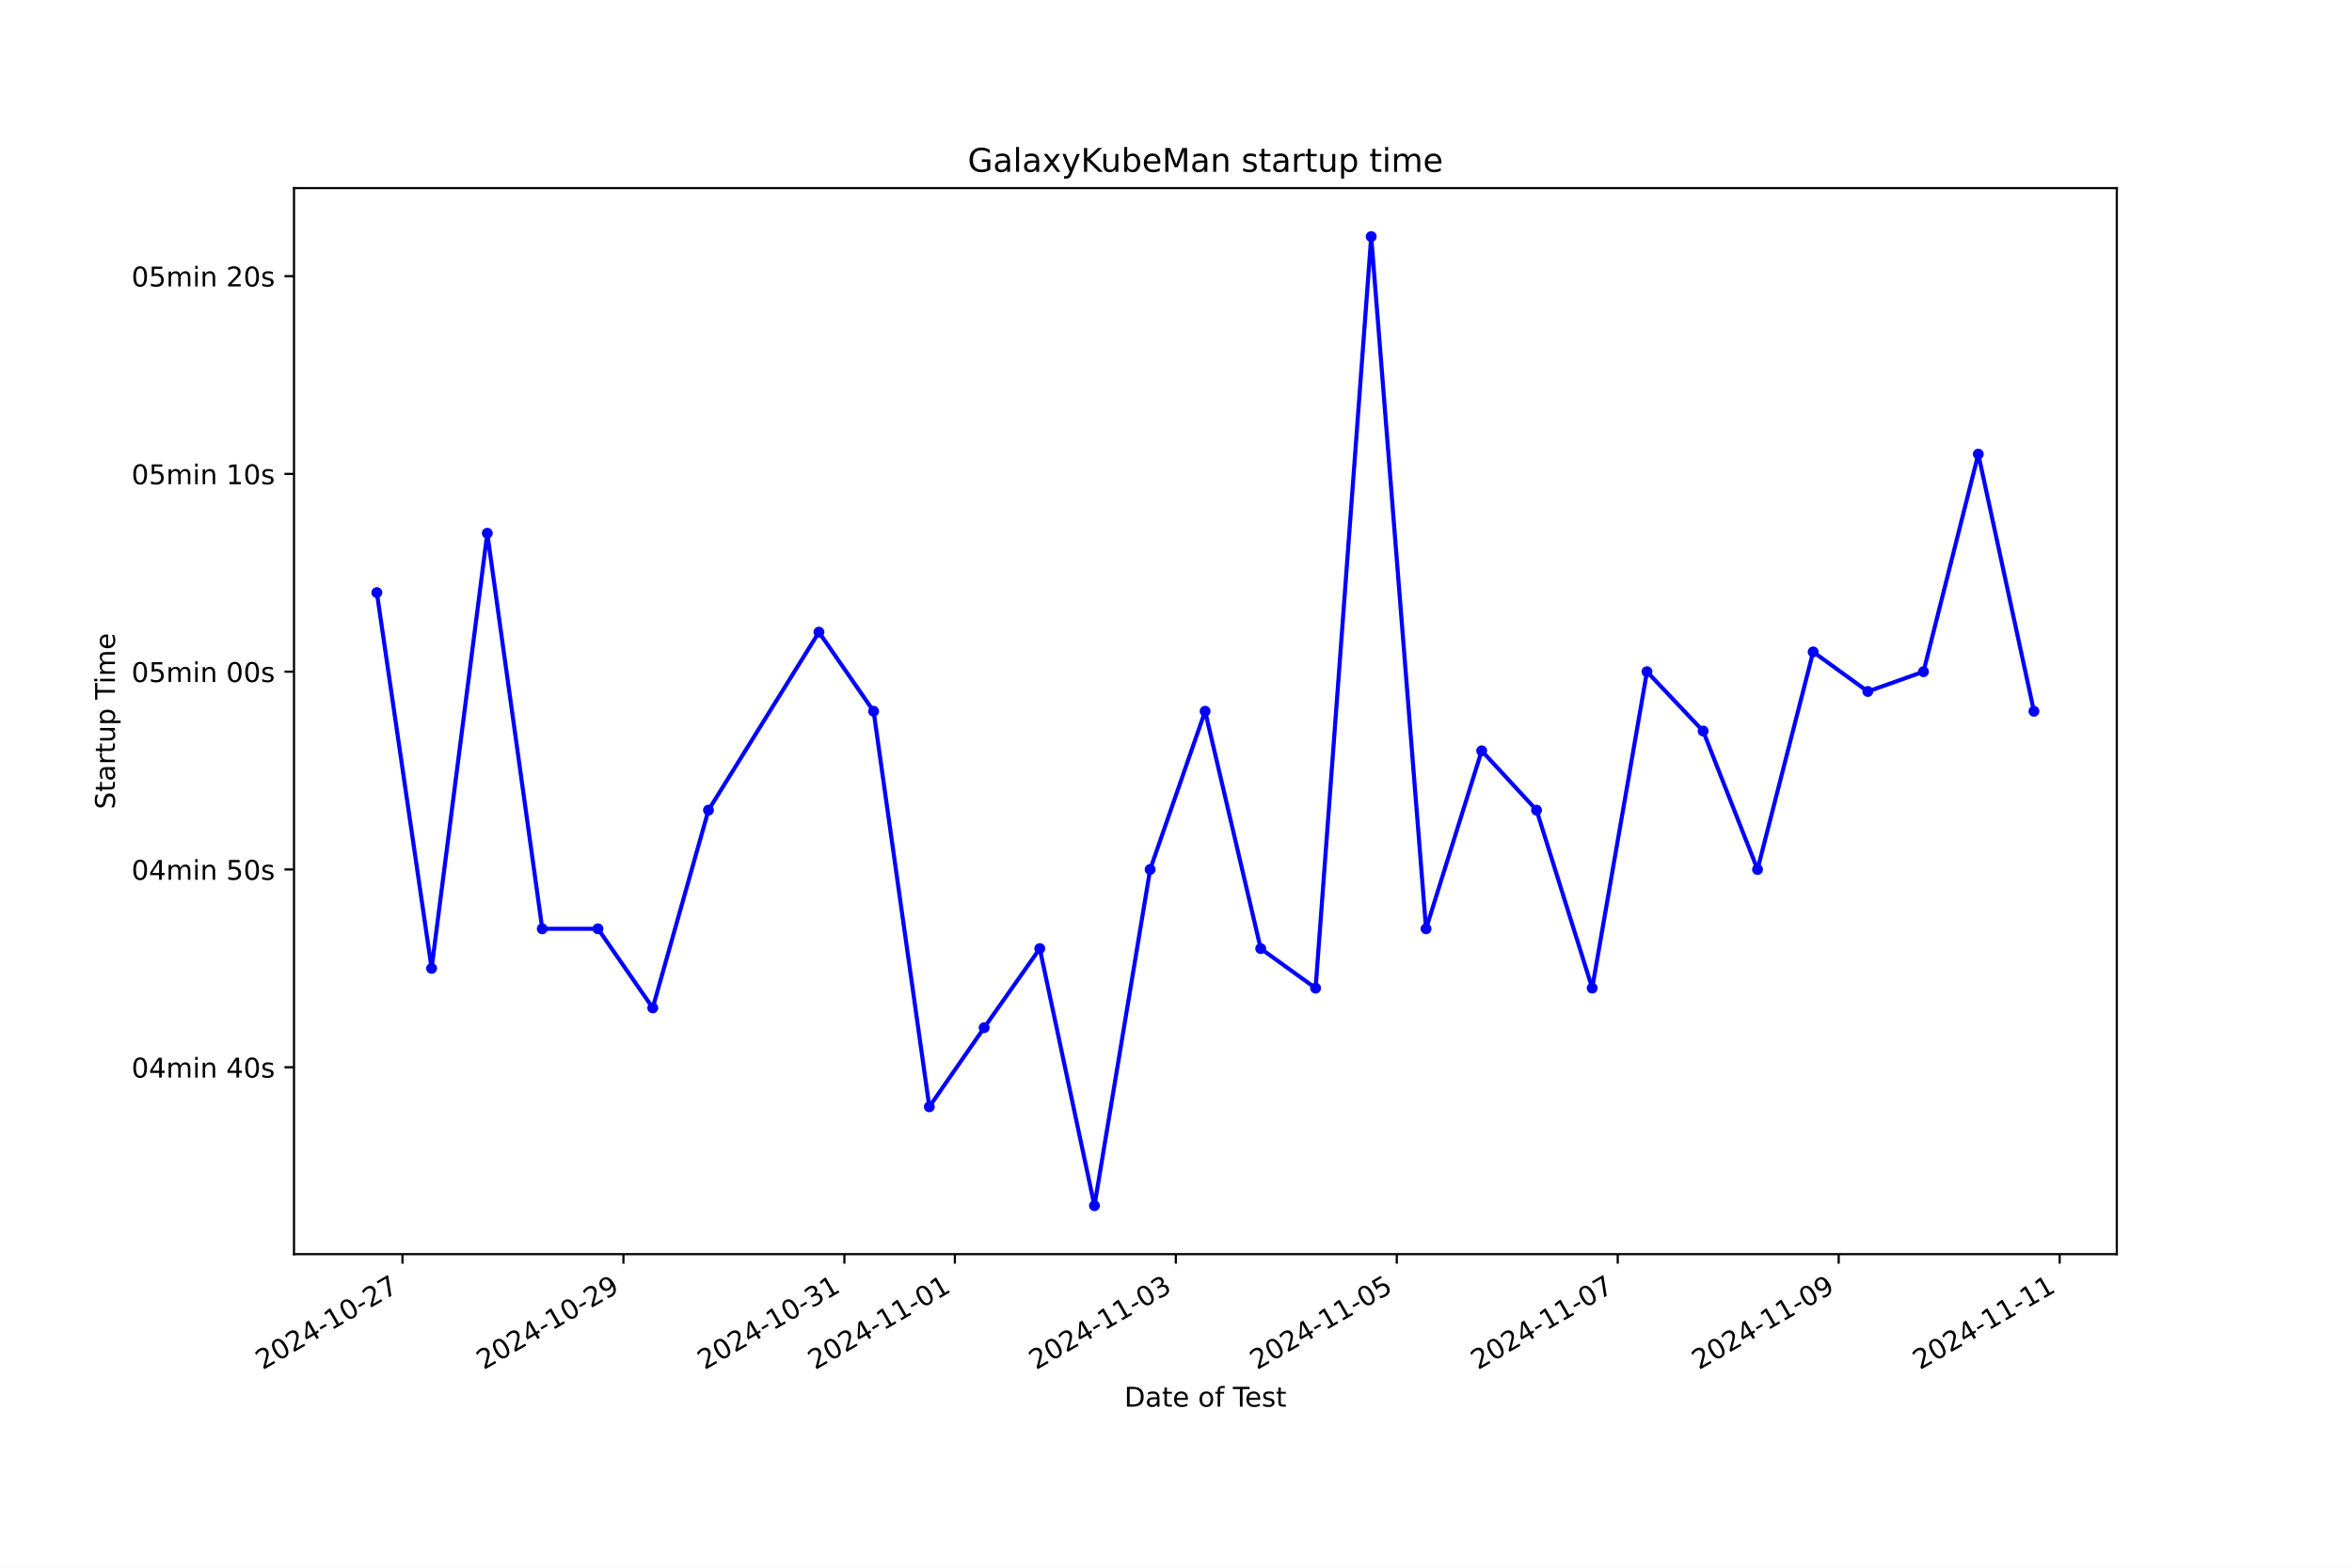
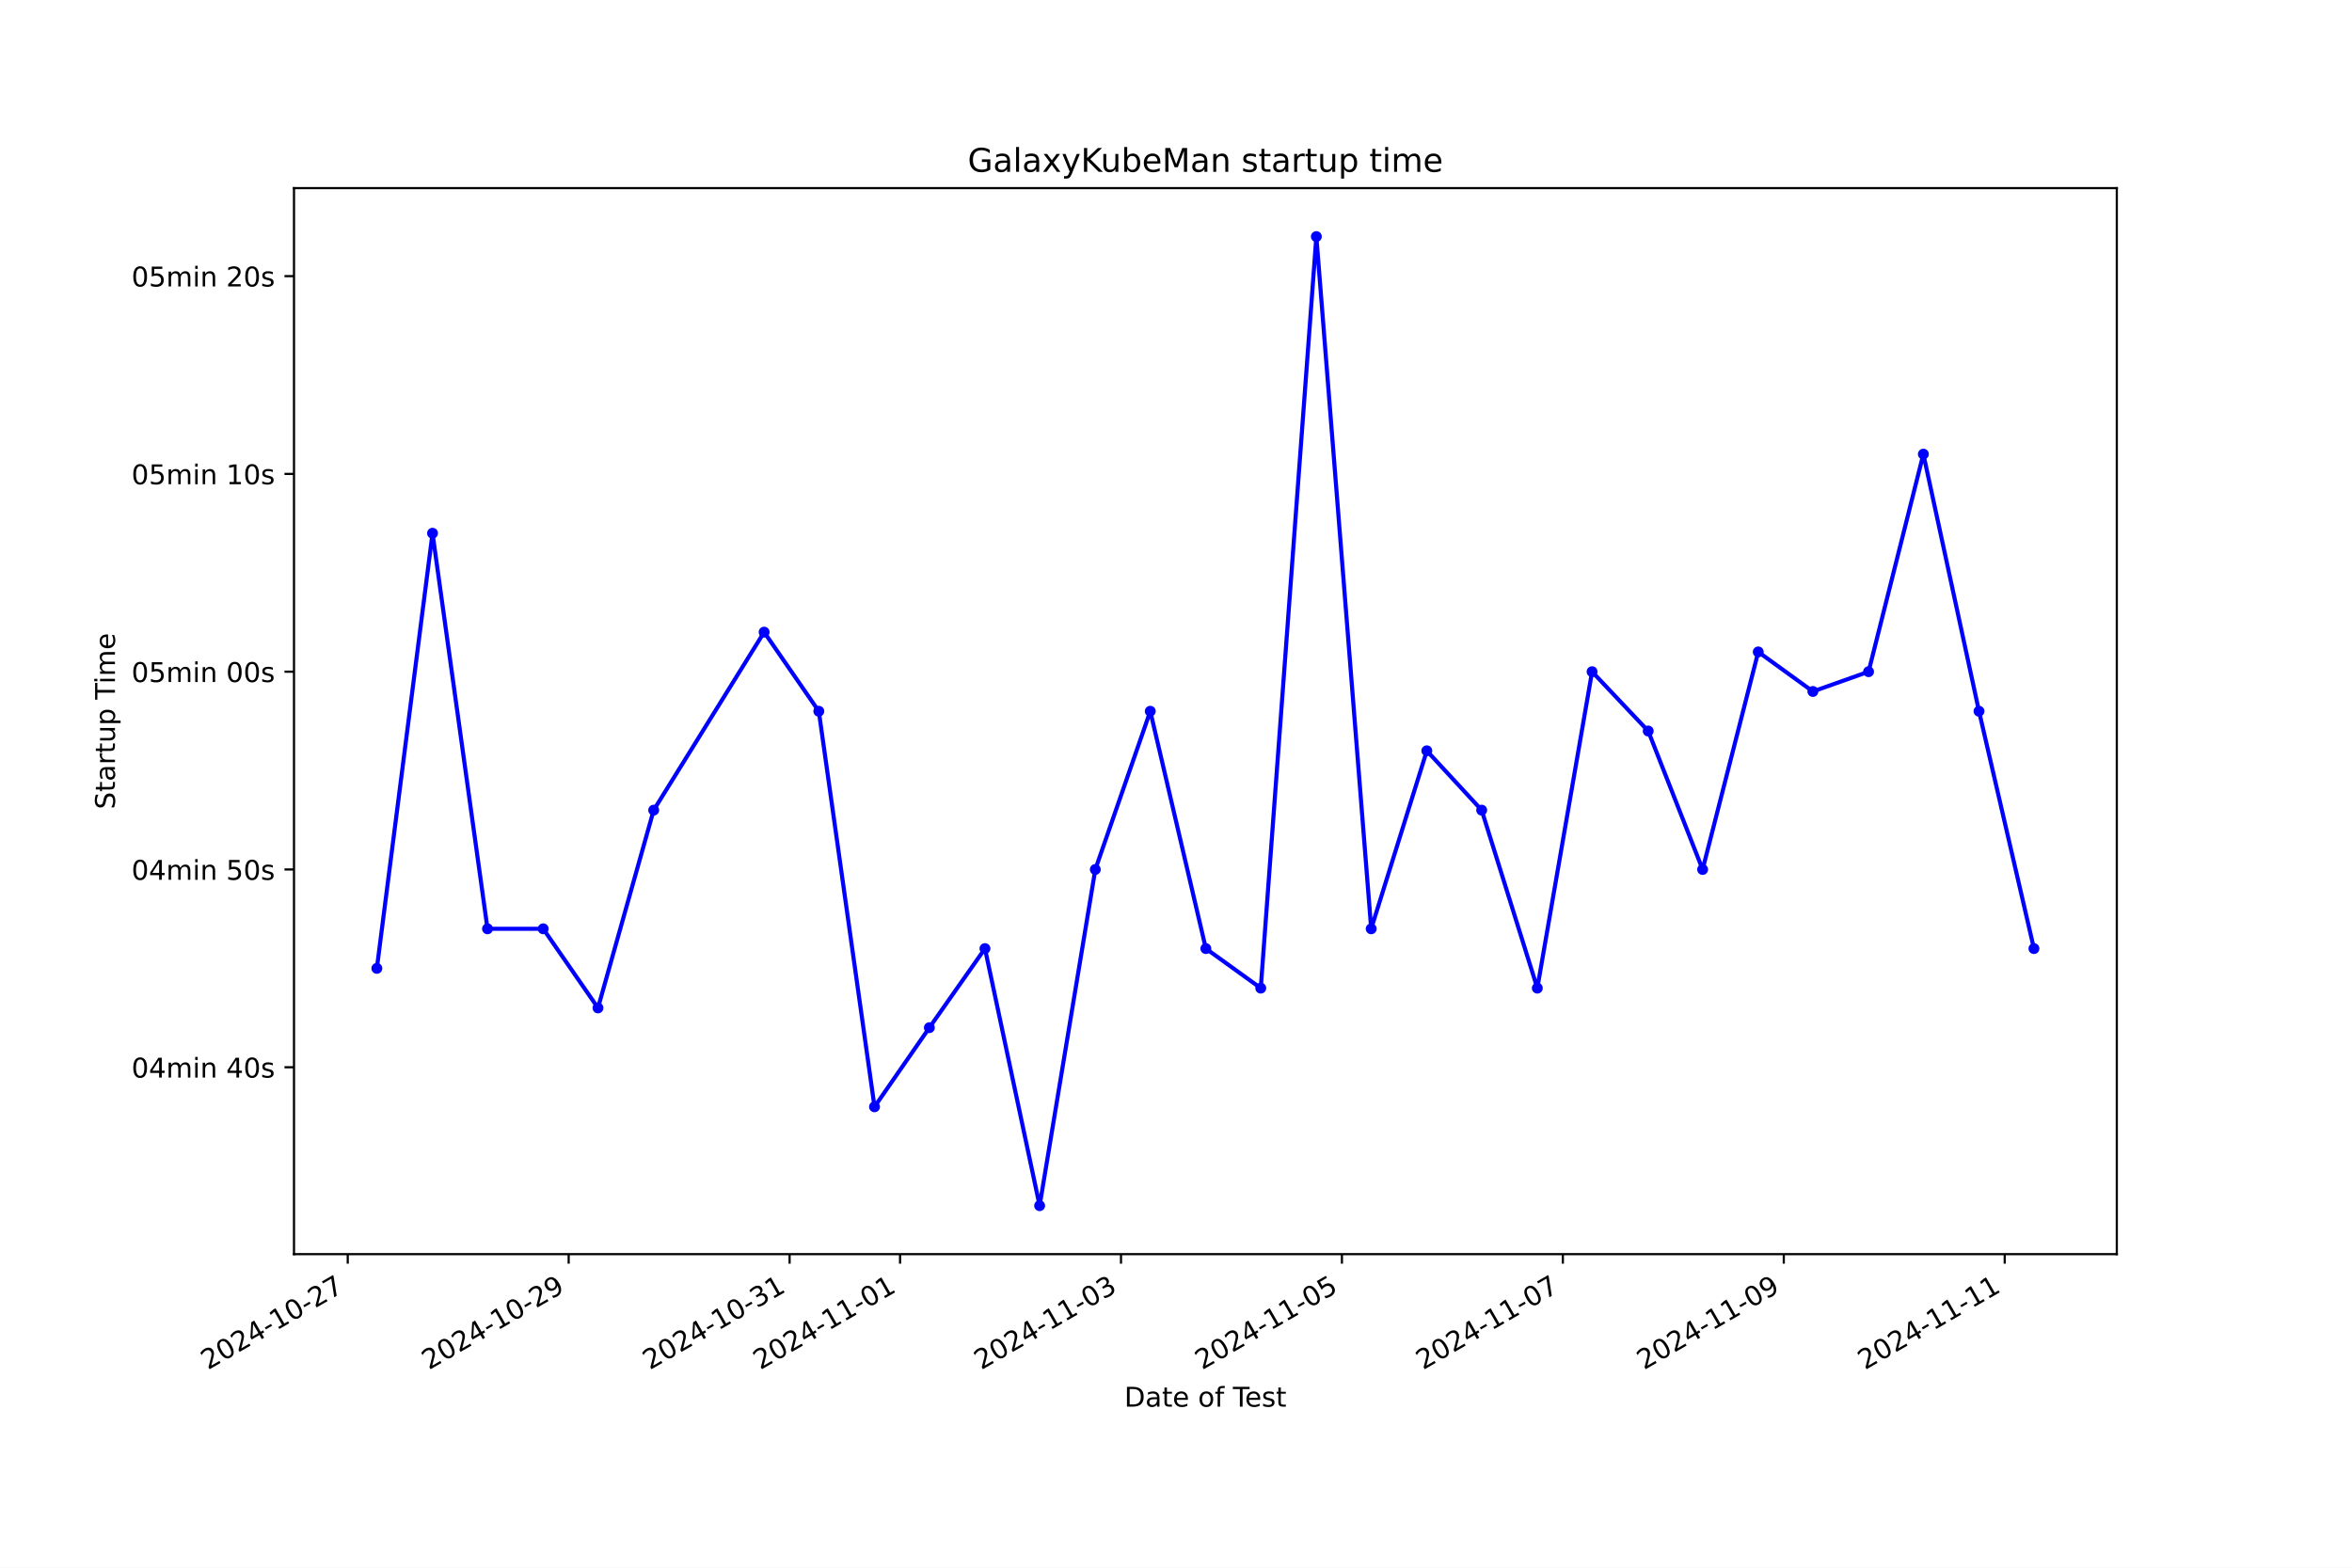
<svg xmlns="http://www.w3.org/2000/svg" xmlns:xlink="http://www.w3.org/1999/xlink" width="864pt" height="576pt" viewBox="0 0 864 576" version="1.1">
  <defs>
    <style type="text/css">*{stroke-linejoin: round; stroke-linecap: butt}</style>
  </defs>
  <g id="figure_1">
    <g id="patch_1">
      <path d="M 0 576  L 864 576  L 864 0  L 0 0  z " style="fill: #ffffff" />
    </g>
    <g id="axes_1">
      <g id="patch_2">
        <path d="M 108 460.8  L 777.6 460.8  L 777.6 69.12  L 108 69.12  z " style="fill: #ffffff" />
      </g>
      <g id="matplotlib.axis_1">
        <g id="xtick_1">
          <g id="line2d_1">
            <defs>
-               <path id="m2d894b6230" d="M 0 0  L 0 3.5  " style="stroke: #000000; stroke-width: 0.8" />
+               <path id="mda209694bf" d="M 0 0  L 0 3.5  " style="stroke: #000000; stroke-width: 0.8" />
            </defs>
            <g>
-               <use xlink:href="#m2d894b6230" x="147.849" y="460.8" style="stroke: #000000; stroke-width: 0.8" />
+               <use xlink:href="#mda209694bf" x="127.741" y="460.8" style="stroke: #000000; stroke-width: 0.8" />
            </g>
          </g>
          <g id="text_1">
-             <g transform="translate(96.47969 503.4383) rotate(-30) scale(0.1 -0.1)">
+             <g transform="translate(76.3717 503.4383) rotate(-30) scale(0.1 -0.1)">
              <defs>
                <path id="DejaVuSans-32" d="M 1228 531  L 3431 531  L 3431 0  L 469 0  L 469 531  Q 828 903 1448 1529  Q 2069 2156 2228 2338  Q 2531 2678 2651 2914  Q 2772 3150 2772 3378  Q 2772 3750 2511 3984  Q 2250 4219 1831 4219  Q 1534 4219 1204 4116  Q 875 4013 500 3803  L 500 4441  Q 881 4594 1212 4672  Q 1544 4750 1819 4750  Q 2544 4750 2975 4387  Q 3406 4025 3406 3419  Q 3406 3131 3298 2873  Q 3191 2616 2906 2266  Q 2828 2175 2409 1742  Q 1991 1309 1228 531  z " transform="scale(0.015625)" />
                <path id="DejaVuSans-30" d="M 2034 4250  Q 1547 4250 1301 3770  Q 1056 3291 1056 2328  Q 1056 1369 1301 889  Q 1547 409 2034 409  Q 2525 409 2770 889  Q 3016 1369 3016 2328  Q 3016 3291 2770 3770  Q 2525 4250 2034 4250  z M 2034 4750  Q 2819 4750 3233 4129  Q 3647 3509 3647 2328  Q 3647 1150 3233 529  Q 2819 -91 2034 -91  Q 1250 -91 836 529  Q 422 1150 422 2328  Q 422 3509 836 4129  Q 1250 4750 2034 4750  z " transform="scale(0.015625)" />
                <path id="DejaVuSans-34" d="M 2419 4116  L 825 1625  L 2419 1625  L 2419 4116  z M 2253 4666  L 3047 4666  L 3047 1625  L 3713 1625  L 3713 1100  L 3047 1100  L 3047 0  L 2419 0  L 2419 1100  L 313 1100  L 313 1709  L 2253 4666  z " transform="scale(0.015625)" />
                <path id="DejaVuSans-2d" d="M 313 2009  L 1997 2009  L 1997 1497  L 313 1497  L 313 2009  z " transform="scale(0.015625)" />
                <path id="DejaVuSans-31" d="M 794 531  L 1825 531  L 1825 4091  L 703 3866  L 703 4441  L 1819 4666  L 2450 4666  L 2450 531  L 3481 531  L 3481 0  L 794 0  L 794 531  z " transform="scale(0.015625)" />
                <path id="DejaVuSans-37" d="M 525 4666  L 3525 4666  L 3525 4397  L 1831 0  L 1172 0  L 2766 4134  L 525 4134  L 525 4666  z " transform="scale(0.015625)" />
              </defs>
              <use xlink:href="#DejaVuSans-32" />
              <use xlink:href="#DejaVuSans-30" x="63.623" />
              <use xlink:href="#DejaVuSans-32" x="127.246" />
              <use xlink:href="#DejaVuSans-34" x="190.869" />
              <use xlink:href="#DejaVuSans-2d" x="254.492" />
              <use xlink:href="#DejaVuSans-31" x="290.576" />
              <use xlink:href="#DejaVuSans-30" x="354.199" />
              <use xlink:href="#DejaVuSans-2d" x="417.822" />
              <use xlink:href="#DejaVuSans-32" x="453.906" />
              <use xlink:href="#DejaVuSans-37" x="517.529" />
            </g>
          </g>
        </g>
        <g id="xtick_2">
          <g id="line2d_2">
            <g>
-               <use xlink:href="#m2d894b6230" x="229.017" y="460.8" style="stroke: #000000; stroke-width: 0.8" />
+               <use xlink:href="#mda209694bf" x="208.899" y="460.8" style="stroke: #000000; stroke-width: 0.8" />
            </g>
          </g>
          <g id="text_2">
-             <g transform="translate(177.6478 503.4383) rotate(-30) scale(0.1 -0.1)">
+             <g transform="translate(157.5298 503.4383) rotate(-30) scale(0.1 -0.1)">
              <defs>
                <path id="DejaVuSans-39" d="M 703 97  L 703 672  Q 941 559 1184 500  Q 1428 441 1663 441  Q 2288 441 2617 861  Q 2947 1281 2994 2138  Q 2813 1869 2534 1725  Q 2256 1581 1919 1581  Q 1219 1581 811 2004  Q 403 2428 403 3163  Q 403 3881 828 4315  Q 1253 4750 1959 4750  Q 2769 4750 3195 4129  Q 3622 3509 3622 2328  Q 3622 1225 3098 567  Q 2575 -91 1691 -91  Q 1453 -91 1209 -44  Q 966 3 703 97  z M 1959 2075  Q 2384 2075 2632 2365  Q 2881 2656 2881 3163  Q 2881 3666 2632 3958  Q 2384 4250 1959 4250  Q 1534 4250 1286 3958  Q 1038 3666 1038 3163  Q 1038 2656 1286 2365  Q 1534 2075 1959 2075  z " transform="scale(0.015625)" />
              </defs>
              <use xlink:href="#DejaVuSans-32" />
              <use xlink:href="#DejaVuSans-30" x="63.623" />
              <use xlink:href="#DejaVuSans-32" x="127.246" />
              <use xlink:href="#DejaVuSans-34" x="190.869" />
              <use xlink:href="#DejaVuSans-2d" x="254.492" />
              <use xlink:href="#DejaVuSans-31" x="290.576" />
              <use xlink:href="#DejaVuSans-30" x="354.199" />
              <use xlink:href="#DejaVuSans-2d" x="417.822" />
              <use xlink:href="#DejaVuSans-32" x="453.906" />
              <use xlink:href="#DejaVuSans-39" x="517.529" />
            </g>
          </g>
        </g>
        <g id="xtick_3">
          <g id="line2d_3">
            <g>
-               <use xlink:href="#m2d894b6230" x="310.185" y="460.8" style="stroke: #000000; stroke-width: 0.8" />
+               <use xlink:href="#mda209694bf" x="290.057" y="460.8" style="stroke: #000000; stroke-width: 0.8" />
            </g>
          </g>
          <g id="text_3">
-             <g transform="translate(258.8159 503.4383) rotate(-30) scale(0.1 -0.1)">
+             <g transform="translate(238.688 503.4383) rotate(-30) scale(0.1 -0.1)">
              <defs>
                <path id="DejaVuSans-33" d="M 2597 2516  Q 3050 2419 3304 2112  Q 3559 1806 3559 1356  Q 3559 666 3084 287  Q 2609 -91 1734 -91  Q 1441 -91 1130 -33  Q 819 25 488 141  L 488 750  Q 750 597 1062 519  Q 1375 441 1716 441  Q 2309 441 2620 675  Q 2931 909 2931 1356  Q 2931 1769 2642 2001  Q 2353 2234 1838 2234  L 1294 2234  L 1294 2753  L 1863 2753  Q 2328 2753 2575 2939  Q 2822 3125 2822 3475  Q 2822 3834 2567 4026  Q 2313 4219 1838 4219  Q 1578 4219 1281 4162  Q 984 4106 628 3988  L 628 4550  Q 988 4650 1302 4700  Q 1616 4750 1894 4750  Q 2613 4750 3031 4423  Q 3450 4097 3450 3541  Q 3450 3153 3228 2886  Q 3006 2619 2597 2516  z " transform="scale(0.015625)" />
              </defs>
              <use xlink:href="#DejaVuSans-32" />
              <use xlink:href="#DejaVuSans-30" x="63.623" />
              <use xlink:href="#DejaVuSans-32" x="127.246" />
              <use xlink:href="#DejaVuSans-34" x="190.869" />
              <use xlink:href="#DejaVuSans-2d" x="254.492" />
              <use xlink:href="#DejaVuSans-31" x="290.576" />
              <use xlink:href="#DejaVuSans-30" x="354.199" />
              <use xlink:href="#DejaVuSans-2d" x="417.822" />
              <use xlink:href="#DejaVuSans-33" x="453.906" />
              <use xlink:href="#DejaVuSans-31" x="517.529" />
            </g>
          </g>
        </g>
        <g id="xtick_4">
          <g id="line2d_4">
            <g>
-               <use xlink:href="#m2d894b6230" x="350.769" y="460.8" style="stroke: #000000; stroke-width: 0.8" />
+               <use xlink:href="#mda209694bf" x="330.636" y="460.8" style="stroke: #000000; stroke-width: 0.8" />
            </g>
          </g>
          <g id="text_4">
-             <g transform="translate(299.3999 503.4383) rotate(-30) scale(0.1 -0.1)">
+             <g transform="translate(279.267 503.4383) rotate(-30) scale(0.1 -0.1)">
              <use xlink:href="#DejaVuSans-32" />
              <use xlink:href="#DejaVuSans-30" x="63.623" />
              <use xlink:href="#DejaVuSans-32" x="127.246" />
              <use xlink:href="#DejaVuSans-34" x="190.869" />
              <use xlink:href="#DejaVuSans-2d" x="254.492" />
              <use xlink:href="#DejaVuSans-31" x="290.576" />
              <use xlink:href="#DejaVuSans-31" x="354.199" />
              <use xlink:href="#DejaVuSans-2d" x="417.822" />
              <use xlink:href="#DejaVuSans-30" x="453.906" />
              <use xlink:href="#DejaVuSans-31" x="517.529" />
            </g>
          </g>
        </g>
        <g id="xtick_5">
          <g id="line2d_5">
            <g>
-               <use xlink:href="#m2d894b6230" x="431.937" y="460.8" style="stroke: #000000; stroke-width: 0.8" />
+               <use xlink:href="#mda209694bf" x="411.795" y="460.8" style="stroke: #000000; stroke-width: 0.8" />
            </g>
          </g>
          <g id="text_5">
-             <g transform="translate(380.568 503.4383) rotate(-30) scale(0.1 -0.1)">
+             <g transform="translate(360.4251 503.4383) rotate(-30) scale(0.1 -0.1)">
              <use xlink:href="#DejaVuSans-32" />
              <use xlink:href="#DejaVuSans-30" x="63.623" />
              <use xlink:href="#DejaVuSans-32" x="127.246" />
              <use xlink:href="#DejaVuSans-34" x="190.869" />
              <use xlink:href="#DejaVuSans-2d" x="254.492" />
              <use xlink:href="#DejaVuSans-31" x="290.576" />
              <use xlink:href="#DejaVuSans-31" x="354.199" />
              <use xlink:href="#DejaVuSans-2d" x="417.822" />
              <use xlink:href="#DejaVuSans-30" x="453.906" />
              <use xlink:href="#DejaVuSans-33" x="517.529" />
            </g>
          </g>
        </g>
        <g id="xtick_6">
          <g id="line2d_6">
            <g>
-               <use xlink:href="#m2d894b6230" x="513.106" y="460.8" style="stroke: #000000; stroke-width: 0.8" />
+               <use xlink:href="#mda209694bf" x="492.953" y="460.8" style="stroke: #000000; stroke-width: 0.8" />
            </g>
          </g>
          <g id="text_6">
-             <g transform="translate(461.7361 503.4383) rotate(-30) scale(0.1 -0.1)">
+             <g transform="translate(441.5833 503.4383) rotate(-30) scale(0.1 -0.1)">
              <defs>
                <path id="DejaVuSans-35" d="M 691 4666  L 3169 4666  L 3169 4134  L 1269 4134  L 1269 2991  Q 1406 3038 1543 3061  Q 1681 3084 1819 3084  Q 2600 3084 3056 2656  Q 3513 2228 3513 1497  Q 3513 744 3044 326  Q 2575 -91 1722 -91  Q 1428 -91 1123 -41  Q 819 9 494 109  L 494 744  Q 775 591 1075 516  Q 1375 441 1709 441  Q 2250 441 2565 725  Q 2881 1009 2881 1497  Q 2881 1984 2565 2268  Q 2250 2553 1709 2553  Q 1456 2553 1204 2497  Q 953 2441 691 2322  L 691 4666  z " transform="scale(0.015625)" />
              </defs>
              <use xlink:href="#DejaVuSans-32" />
              <use xlink:href="#DejaVuSans-30" x="63.623" />
              <use xlink:href="#DejaVuSans-32" x="127.246" />
              <use xlink:href="#DejaVuSans-34" x="190.869" />
              <use xlink:href="#DejaVuSans-2d" x="254.492" />
              <use xlink:href="#DejaVuSans-31" x="290.576" />
              <use xlink:href="#DejaVuSans-31" x="354.199" />
              <use xlink:href="#DejaVuSans-2d" x="417.822" />
              <use xlink:href="#DejaVuSans-30" x="453.906" />
              <use xlink:href="#DejaVuSans-35" x="517.529" />
            </g>
          </g>
        </g>
        <g id="xtick_7">
          <g id="line2d_7">
            <g>
-               <use xlink:href="#m2d894b6230" x="594.274" y="460.8" style="stroke: #000000; stroke-width: 0.8" />
+               <use xlink:href="#mda209694bf" x="574.111" y="460.8" style="stroke: #000000; stroke-width: 0.8" />
            </g>
          </g>
          <g id="text_7">
-             <g transform="translate(542.9041 503.4383) rotate(-30) scale(0.1 -0.1)">
+             <g transform="translate(522.7414 503.4383) rotate(-30) scale(0.1 -0.1)">
              <use xlink:href="#DejaVuSans-32" />
              <use xlink:href="#DejaVuSans-30" x="63.623" />
              <use xlink:href="#DejaVuSans-32" x="127.246" />
              <use xlink:href="#DejaVuSans-34" x="190.869" />
              <use xlink:href="#DejaVuSans-2d" x="254.492" />
              <use xlink:href="#DejaVuSans-31" x="290.576" />
              <use xlink:href="#DejaVuSans-31" x="354.199" />
              <use xlink:href="#DejaVuSans-2d" x="417.822" />
              <use xlink:href="#DejaVuSans-30" x="453.906" />
              <use xlink:href="#DejaVuSans-37" x="517.529" />
            </g>
          </g>
        </g>
        <g id="xtick_8">
          <g id="line2d_8">
            <g>
-               <use xlink:href="#m2d894b6230" x="675.442" y="460.8" style="stroke: #000000; stroke-width: 0.8" />
+               <use xlink:href="#mda209694bf" x="655.269" y="460.8" style="stroke: #000000; stroke-width: 0.8" />
            </g>
          </g>
          <g id="text_8">
-             <g transform="translate(624.0722 503.4383) rotate(-30) scale(0.1 -0.1)">
+             <g transform="translate(603.8995 503.4383) rotate(-30) scale(0.1 -0.1)">
              <use xlink:href="#DejaVuSans-32" />
              <use xlink:href="#DejaVuSans-30" x="63.623" />
              <use xlink:href="#DejaVuSans-32" x="127.246" />
              <use xlink:href="#DejaVuSans-34" x="190.869" />
              <use xlink:href="#DejaVuSans-2d" x="254.492" />
              <use xlink:href="#DejaVuSans-31" x="290.576" />
              <use xlink:href="#DejaVuSans-31" x="354.199" />
              <use xlink:href="#DejaVuSans-2d" x="417.822" />
              <use xlink:href="#DejaVuSans-30" x="453.906" />
              <use xlink:href="#DejaVuSans-39" x="517.529" />
            </g>
          </g>
        </g>
        <g id="xtick_9">
          <g id="line2d_9">
            <g>
-               <use xlink:href="#m2d894b6230" x="756.61" y="460.8" style="stroke: #000000; stroke-width: 0.8" />
+               <use xlink:href="#mda209694bf" x="736.427" y="460.8" style="stroke: #000000; stroke-width: 0.8" />
            </g>
          </g>
          <g id="text_9">
-             <g transform="translate(705.2403 503.4383) rotate(-30) scale(0.1 -0.1)">
+             <g transform="translate(685.0576 503.4383) rotate(-30) scale(0.1 -0.1)">
              <use xlink:href="#DejaVuSans-32" />
              <use xlink:href="#DejaVuSans-30" x="63.623" />
              <use xlink:href="#DejaVuSans-32" x="127.246" />
              <use xlink:href="#DejaVuSans-34" x="190.869" />
              <use xlink:href="#DejaVuSans-2d" x="254.492" />
              <use xlink:href="#DejaVuSans-31" x="290.576" />
              <use xlink:href="#DejaVuSans-31" x="354.199" />
              <use xlink:href="#DejaVuSans-2d" x="417.822" />
              <use xlink:href="#DejaVuSans-31" x="453.906" />
              <use xlink:href="#DejaVuSans-31" x="517.529" />
            </g>
          </g>
        </g>
        <g id="text_10">
          <g transform="translate(413.0063 516.8378) scale(0.1 -0.1)">
            <defs>
              <path id="DejaVuSans-44" d="M 1259 4147  L 1259 519  L 2022 519  Q 2988 519 3436 956  Q 3884 1394 3884 2338  Q 3884 3275 3436 3711  Q 2988 4147 2022 4147  L 1259 4147  z M 628 4666  L 1925 4666  Q 3281 4666 3915 4102  Q 4550 3538 4550 2338  Q 4550 1131 3912 565  Q 3275 0 1925 0  L 628 0  L 628 4666  z " transform="scale(0.015625)" />
              <path id="DejaVuSans-61" d="M 2194 1759  Q 1497 1759 1228 1600  Q 959 1441 959 1056  Q 959 750 1161 570  Q 1363 391 1709 391  Q 2188 391 2477 730  Q 2766 1069 2766 1631  L 2766 1759  L 2194 1759  z M 3341 1997  L 3341 0  L 2766 0  L 2766 531  Q 2569 213 2275 61  Q 1981 -91 1556 -91  Q 1019 -91 701 211  Q 384 513 384 1019  Q 384 1609 779 1909  Q 1175 2209 1959 2209  L 2766 2209  L 2766 2266  Q 2766 2663 2505 2880  Q 2244 3097 1772 3097  Q 1472 3097 1187 3025  Q 903 2953 641 2809  L 641 3341  Q 956 3463 1253 3523  Q 1550 3584 1831 3584  Q 2591 3584 2966 3190  Q 3341 2797 3341 1997  z " transform="scale(0.015625)" />
              <path id="DejaVuSans-74" d="M 1172 4494  L 1172 3500  L 2356 3500  L 2356 3053  L 1172 3053  L 1172 1153  Q 1172 725 1289 603  Q 1406 481 1766 481  L 2356 481  L 2356 0  L 1766 0  Q 1100 0 847 248  Q 594 497 594 1153  L 594 3053  L 172 3053  L 172 3500  L 594 3500  L 594 4494  L 1172 4494  z " transform="scale(0.015625)" />
              <path id="DejaVuSans-65" d="M 3597 1894  L 3597 1613  L 953 1613  Q 991 1019 1311 708  Q 1631 397 2203 397  Q 2534 397 2845 478  Q 3156 559 3463 722  L 3463 178  Q 3153 47 2828 -22  Q 2503 -91 2169 -91  Q 1331 -91 842 396  Q 353 884 353 1716  Q 353 2575 817 3079  Q 1281 3584 2069 3584  Q 2775 3584 3186 3129  Q 3597 2675 3597 1894  z M 3022 2063  Q 3016 2534 2758 2815  Q 2500 3097 2075 3097  Q 1594 3097 1305 2825  Q 1016 2553 972 2059  L 3022 2063  z " transform="scale(0.015625)" />
              <path id="DejaVuSans-20" transform="scale(0.015625)" />
              <path id="DejaVuSans-6f" d="M 1959 3097  Q 1497 3097 1228 2736  Q 959 2375 959 1747  Q 959 1119 1226 758  Q 1494 397 1959 397  Q 2419 397 2687 759  Q 2956 1122 2956 1747  Q 2956 2369 2687 2733  Q 2419 3097 1959 3097  z M 1959 3584  Q 2709 3584 3137 3096  Q 3566 2609 3566 1747  Q 3566 888 3137 398  Q 2709 -91 1959 -91  Q 1206 -91 779 398  Q 353 888 353 1747  Q 353 2609 779 3096  Q 1206 3584 1959 3584  z " transform="scale(0.015625)" />
              <path id="DejaVuSans-66" d="M 2375 4863  L 2375 4384  L 1825 4384  Q 1516 4384 1395 4259  Q 1275 4134 1275 3809  L 1275 3500  L 2222 3500  L 2222 3053  L 1275 3053  L 1275 0  L 697 0  L 697 3053  L 147 3053  L 147 3500  L 697 3500  L 697 3744  Q 697 4328 969 4595  Q 1241 4863 1831 4863  L 2375 4863  z " transform="scale(0.015625)" />
              <path id="DejaVuSans-54" d="M -19 4666  L 3928 4666  L 3928 4134  L 2272 4134  L 2272 0  L 1638 0  L 1638 4134  L -19 4134  L -19 4666  z " transform="scale(0.015625)" />
              <path id="DejaVuSans-73" d="M 2834 3397  L 2834 2853  Q 2591 2978 2328 3040  Q 2066 3103 1784 3103  Q 1356 3103 1142 2972  Q 928 2841 928 2578  Q 928 2378 1081 2264  Q 1234 2150 1697 2047  L 1894 2003  Q 2506 1872 2764 1633  Q 3022 1394 3022 966  Q 3022 478 2636 193  Q 2250 -91 1575 -91  Q 1294 -91 989 -36  Q 684 19 347 128  L 347 722  Q 666 556 975 473  Q 1284 391 1588 391  Q 1994 391 2212 530  Q 2431 669 2431 922  Q 2431 1156 2273 1281  Q 2116 1406 1581 1522  L 1381 1569  Q 847 1681 609 1914  Q 372 2147 372 2553  Q 372 3047 722 3315  Q 1072 3584 1716 3584  Q 2034 3584 2315 3537  Q 2597 3491 2834 3397  z " transform="scale(0.015625)" />
            </defs>
            <use xlink:href="#DejaVuSans-44" />
            <use xlink:href="#DejaVuSans-61" x="77.002" />
            <use xlink:href="#DejaVuSans-74" x="138.281" />
            <use xlink:href="#DejaVuSans-65" x="177.49" />
            <use xlink:href="#DejaVuSans-20" x="239.014" />
            <use xlink:href="#DejaVuSans-6f" x="270.801" />
            <use xlink:href="#DejaVuSans-66" x="331.982" />
            <use xlink:href="#DejaVuSans-20" x="367.188" />
            <use xlink:href="#DejaVuSans-54" x="398.975" />
            <use xlink:href="#DejaVuSans-65" x="443.059" />
            <use xlink:href="#DejaVuSans-73" x="504.582" />
            <use xlink:href="#DejaVuSans-74" x="556.682" />
          </g>
        </g>
      </g>
      <g id="matplotlib.axis_2">
        <g id="ytick_1">
          <g id="line2d_10">
            <defs>
-               <path id="mf13e88b097" d="M 0 0  L -3.5 0  " style="stroke: #000000; stroke-width: 0.8" />
+               <path id="mea81f71b52" d="M 0 0  L -3.5 0  " style="stroke: #000000; stroke-width: 0.8" />
            </defs>
            <g>
-               <use xlink:href="#mf13e88b097" x="108" y="392.129" style="stroke: #000000; stroke-width: 0.8" />
+               <use xlink:href="#mea81f71b52" x="108" y="392.129" style="stroke: #000000; stroke-width: 0.8" />
            </g>
          </g>
          <g id="text_11">
            <g transform="translate(48.30625 395.9281) scale(0.1 -0.1)">
              <defs>
                <path id="DejaVuSans-6d" d="M 3328 2828  Q 3544 3216 3844 3400  Q 4144 3584 4550 3584  Q 5097 3584 5394 3201  Q 5691 2819 5691 2113  L 5691 0  L 5113 0  L 5113 2094  Q 5113 2597 4934 2840  Q 4756 3084 4391 3084  Q 3944 3084 3684 2787  Q 3425 2491 3425 1978  L 3425 0  L 2847 0  L 2847 2094  Q 2847 2600 2669 2842  Q 2491 3084 2119 3084  Q 1678 3084 1418 2786  Q 1159 2488 1159 1978  L 1159 0  L 581 0  L 581 3500  L 1159 3500  L 1159 2956  Q 1356 3278 1631 3431  Q 1906 3584 2284 3584  Q 2666 3584 2933 3390  Q 3200 3197 3328 2828  z " transform="scale(0.015625)" />
                <path id="DejaVuSans-69" d="M 603 3500  L 1178 3500  L 1178 0  L 603 0  L 603 3500  z M 603 4863  L 1178 4863  L 1178 4134  L 603 4134  L 603 4863  z " transform="scale(0.015625)" />
                <path id="DejaVuSans-6e" d="M 3513 2113  L 3513 0  L 2938 0  L 2938 2094  Q 2938 2591 2744 2837  Q 2550 3084 2163 3084  Q 1697 3084 1428 2787  Q 1159 2491 1159 1978  L 1159 0  L 581 0  L 581 3500  L 1159 3500  L 1159 2956  Q 1366 3272 1645 3428  Q 1925 3584 2291 3584  Q 2894 3584 3203 3211  Q 3513 2838 3513 2113  z " transform="scale(0.015625)" />
              </defs>
              <use xlink:href="#DejaVuSans-30" />
              <use xlink:href="#DejaVuSans-34" x="63.623" />
              <use xlink:href="#DejaVuSans-6d" x="127.246" />
              <use xlink:href="#DejaVuSans-69" x="224.658" />
              <use xlink:href="#DejaVuSans-6e" x="252.441" />
              <use xlink:href="#DejaVuSans-20" x="315.82" />
              <use xlink:href="#DejaVuSans-34" x="347.607" />
              <use xlink:href="#DejaVuSans-30" x="411.23" />
              <use xlink:href="#DejaVuSans-73" x="474.854" />
            </g>
          </g>
        </g>
        <g id="ytick_2">
          <g id="line2d_11">
            <g>
-               <use xlink:href="#mf13e88b097" x="108" y="319.461" style="stroke: #000000; stroke-width: 0.8" />
+               <use xlink:href="#mea81f71b52" x="108" y="319.461" style="stroke: #000000; stroke-width: 0.8" />
            </g>
          </g>
          <g id="text_12">
            <g transform="translate(48.30625 323.2601) scale(0.1 -0.1)">
              <use xlink:href="#DejaVuSans-30" />
              <use xlink:href="#DejaVuSans-34" x="63.623" />
              <use xlink:href="#DejaVuSans-6d" x="127.246" />
              <use xlink:href="#DejaVuSans-69" x="224.658" />
              <use xlink:href="#DejaVuSans-6e" x="252.441" />
              <use xlink:href="#DejaVuSans-20" x="315.82" />
              <use xlink:href="#DejaVuSans-35" x="347.607" />
              <use xlink:href="#DejaVuSans-30" x="411.23" />
              <use xlink:href="#DejaVuSans-73" x="474.854" />
            </g>
          </g>
        </g>
        <g id="ytick_3">
          <g id="line2d_12">
            <g>
-               <use xlink:href="#mf13e88b097" x="108" y="246.793" style="stroke: #000000; stroke-width: 0.8" />
+               <use xlink:href="#mea81f71b52" x="108" y="246.793" style="stroke: #000000; stroke-width: 0.8" />
            </g>
          </g>
          <g id="text_13">
            <g transform="translate(48.30625 250.5922) scale(0.1 -0.1)">
              <use xlink:href="#DejaVuSans-30" />
              <use xlink:href="#DejaVuSans-35" x="63.623" />
              <use xlink:href="#DejaVuSans-6d" x="127.246" />
              <use xlink:href="#DejaVuSans-69" x="224.658" />
              <use xlink:href="#DejaVuSans-6e" x="252.441" />
              <use xlink:href="#DejaVuSans-20" x="315.82" />
              <use xlink:href="#DejaVuSans-30" x="347.607" />
              <use xlink:href="#DejaVuSans-30" x="411.23" />
              <use xlink:href="#DejaVuSans-73" x="474.854" />
            </g>
          </g>
        </g>
        <g id="ytick_4">
          <g id="line2d_13">
            <g>
-               <use xlink:href="#mf13e88b097" x="108" y="174.125" style="stroke: #000000; stroke-width: 0.8" />
+               <use xlink:href="#mea81f71b52" x="108" y="174.125" style="stroke: #000000; stroke-width: 0.8" />
            </g>
          </g>
          <g id="text_14">
            <g transform="translate(48.30625 177.9243) scale(0.1 -0.1)">
              <use xlink:href="#DejaVuSans-30" />
              <use xlink:href="#DejaVuSans-35" x="63.623" />
              <use xlink:href="#DejaVuSans-6d" x="127.246" />
              <use xlink:href="#DejaVuSans-69" x="224.658" />
              <use xlink:href="#DejaVuSans-6e" x="252.441" />
              <use xlink:href="#DejaVuSans-20" x="315.82" />
              <use xlink:href="#DejaVuSans-31" x="347.607" />
              <use xlink:href="#DejaVuSans-30" x="411.23" />
              <use xlink:href="#DejaVuSans-73" x="474.854" />
            </g>
          </g>
        </g>
        <g id="ytick_5">
          <g id="line2d_14">
            <g>
-               <use xlink:href="#mf13e88b097" x="108" y="101.457" style="stroke: #000000; stroke-width: 0.8" />
+               <use xlink:href="#mea81f71b52" x="108" y="101.457" style="stroke: #000000; stroke-width: 0.8" />
            </g>
          </g>
          <g id="text_15">
            <g transform="translate(48.30625 105.2564) scale(0.1 -0.1)">
              <use xlink:href="#DejaVuSans-30" />
              <use xlink:href="#DejaVuSans-35" x="63.623" />
              <use xlink:href="#DejaVuSans-6d" x="127.246" />
              <use xlink:href="#DejaVuSans-69" x="224.658" />
              <use xlink:href="#DejaVuSans-6e" x="252.441" />
              <use xlink:href="#DejaVuSans-20" x="315.82" />
              <use xlink:href="#DejaVuSans-32" x="347.607" />
              <use xlink:href="#DejaVuSans-30" x="411.23" />
              <use xlink:href="#DejaVuSans-73" x="474.854" />
            </g>
          </g>
        </g>
        <g id="text_16">
          <g transform="translate(42.22656 297.3397) rotate(-90) scale(0.1 -0.1)">
            <defs>
              <path id="DejaVuSans-53" d="M 3425 4513  L 3425 3897  Q 3066 4069 2747 4153  Q 2428 4238 2131 4238  Q 1616 4238 1336 4038  Q 1056 3838 1056 3469  Q 1056 3159 1242 3001  Q 1428 2844 1947 2747  L 2328 2669  Q 3034 2534 3370 2195  Q 3706 1856 3706 1288  Q 3706 609 3251 259  Q 2797 -91 1919 -91  Q 1588 -91 1214 -16  Q 841 59 441 206  L 441 856  Q 825 641 1194 531  Q 1563 422 1919 422  Q 2459 422 2753 634  Q 3047 847 3047 1241  Q 3047 1584 2836 1778  Q 2625 1972 2144 2069  L 1759 2144  Q 1053 2284 737 2584  Q 422 2884 422 3419  Q 422 4038 858 4394  Q 1294 4750 2059 4750  Q 2388 4750 2728 4690  Q 3069 4631 3425 4513  z " transform="scale(0.015625)" />
              <path id="DejaVuSans-72" d="M 2631 2963  Q 2534 3019 2420 3045  Q 2306 3072 2169 3072  Q 1681 3072 1420 2755  Q 1159 2438 1159 1844  L 1159 0  L 581 0  L 581 3500  L 1159 3500  L 1159 2956  Q 1341 3275 1631 3429  Q 1922 3584 2338 3584  Q 2397 3584 2469 3576  Q 2541 3569 2628 3553  L 2631 2963  z " transform="scale(0.015625)" />
              <path id="DejaVuSans-75" d="M 544 1381  L 544 3500  L 1119 3500  L 1119 1403  Q 1119 906 1312 657  Q 1506 409 1894 409  Q 2359 409 2629 706  Q 2900 1003 2900 1516  L 2900 3500  L 3475 3500  L 3475 0  L 2900 0  L 2900 538  Q 2691 219 2414 64  Q 2138 -91 1772 -91  Q 1169 -91 856 284  Q 544 659 544 1381  z M 1991 3584  L 1991 3584  z " transform="scale(0.015625)" />
              <path id="DejaVuSans-70" d="M 1159 525  L 1159 -1331  L 581 -1331  L 581 3500  L 1159 3500  L 1159 2969  Q 1341 3281 1617 3432  Q 1894 3584 2278 3584  Q 2916 3584 3314 3078  Q 3713 2572 3713 1747  Q 3713 922 3314 415  Q 2916 -91 2278 -91  Q 1894 -91 1617 61  Q 1341 213 1159 525  z M 3116 1747  Q 3116 2381 2855 2742  Q 2594 3103 2138 3103  Q 1681 3103 1420 2742  Q 1159 2381 1159 1747  Q 1159 1113 1420 752  Q 1681 391 2138 391  Q 2594 391 2855 752  Q 3116 1113 3116 1747  z " transform="scale(0.015625)" />
            </defs>
            <use xlink:href="#DejaVuSans-53" />
            <use xlink:href="#DejaVuSans-74" x="63.477" />
            <use xlink:href="#DejaVuSans-61" x="102.686" />
            <use xlink:href="#DejaVuSans-72" x="163.965" />
            <use xlink:href="#DejaVuSans-74" x="205.078" />
            <use xlink:href="#DejaVuSans-75" x="244.287" />
            <use xlink:href="#DejaVuSans-70" x="307.666" />
            <use xlink:href="#DejaVuSans-20" x="371.143" />
            <use xlink:href="#DejaVuSans-54" x="402.93" />
            <use xlink:href="#DejaVuSans-69" x="460.889" />
            <use xlink:href="#DejaVuSans-6d" x="488.672" />
            <use xlink:href="#DejaVuSans-65" x="586.084" />
          </g>
        </g>
      </g>
      <g id="line2d_15">
-         <path d="M 747.164 261.327  L 726.721 166.858  L 706.586 246.793  L 686.132 254.06  L 666.058 239.526  L 645.621 319.461  L 625.634 268.593  L 605.008 246.793  L 584.893 363.062  L 564.448 297.661  L 544.297 275.86  L 523.856 341.261  L 503.71 86.924  L 483.284 363.062  L 463.116 348.528  L 442.694 261.327  L 422.502 319.461  L 402.045 442.996  L 381.961 348.528  L 361.527 377.595  L 341.381 406.662  L 320.916 261.327  L 300.831 232.259  L 260.254 297.661  L 239.786 370.328  L 219.66 341.261  L 199.201 341.261  L 178.999 195.925  L 158.546 355.795  L 138.436 217.726  " clip-path="url(#pcc32b58a46)" style="fill: none; stroke: #0000ff; stroke-width: 1.5; stroke-linecap: square" />
+         <path d="M 747.164 348.528  L 726.982 261.327  L 706.542 166.858  L 686.41 246.793  L 665.958 254.06  L 645.886 239.526  L 625.452 319.461  L 605.468 268.593  L 584.844 246.793  L 564.731 363.062  L 544.289 297.661  L 524.14 275.86  L 503.702 341.261  L 483.558 86.924  L 463.135 363.062  L 442.97 348.528  L 422.549 261.327  L 402.36 319.461  L 381.906 442.996  L 361.825 348.528  L 341.393 377.595  L 321.25 406.662  L 300.786 261.327  L 280.704 232.259  L 240.132 297.661  L 219.667 370.328  L 199.543 341.261  L 179.086 341.261  L 158.887 195.925  L 138.436 355.795  " clip-path="url(#p1d64a04310)" style="fill: none; stroke: #0000ff; stroke-width: 1.5; stroke-linecap: square" />
        <defs>
-           <path id="m96cbb11d0c" d="M 0 1.5  C 0.398 1.5 0.779 1.342 1.061 1.061  C 1.342 0.779 1.5 0.398 1.5 0  C 1.5 -0.398 1.342 -0.779 1.061 -1.061  C 0.779 -1.342 0.398 -1.5 0 -1.5  C -0.398 -1.5 -0.779 -1.342 -1.061 -1.061  C -1.342 -0.779 -1.5 -0.398 -1.5 0  C -1.5 0.398 -1.342 0.779 -1.061 1.061  C -0.779 1.342 -0.398 1.5 0 1.5  z " style="stroke: #0000ff" />
+           <path id="md6a51e2bd8" d="M 0 1.5  C 0.398 1.5 0.779 1.342 1.061 1.061  C 1.342 0.779 1.5 0.398 1.5 0  C 1.5 -0.398 1.342 -0.779 1.061 -1.061  C 0.779 -1.342 0.398 -1.5 0 -1.5  C -0.398 -1.5 -0.779 -1.342 -1.061 -1.061  C -1.342 -0.779 -1.5 -0.398 -1.5 0  C -1.5 0.398 -1.342 0.779 -1.061 1.061  C -0.779 1.342 -0.398 1.5 0 1.5  z " style="stroke: #0000ff" />
        </defs>
-         <g clip-path="url(#pcc32b58a46)">
-           <use xlink:href="#m96cbb11d0c" x="747.164" y="261.327" style="fill: #0000ff; stroke: #0000ff" />
-           <use xlink:href="#m96cbb11d0c" x="726.721" y="166.858" style="fill: #0000ff; stroke: #0000ff" />
-           <use xlink:href="#m96cbb11d0c" x="706.586" y="246.793" style="fill: #0000ff; stroke: #0000ff" />
-           <use xlink:href="#m96cbb11d0c" x="686.132" y="254.06" style="fill: #0000ff; stroke: #0000ff" />
-           <use xlink:href="#m96cbb11d0c" x="666.058" y="239.526" style="fill: #0000ff; stroke: #0000ff" />
-           <use xlink:href="#m96cbb11d0c" x="645.621" y="319.461" style="fill: #0000ff; stroke: #0000ff" />
-           <use xlink:href="#m96cbb11d0c" x="625.634" y="268.593" style="fill: #0000ff; stroke: #0000ff" />
-           <use xlink:href="#m96cbb11d0c" x="605.008" y="246.793" style="fill: #0000ff; stroke: #0000ff" />
-           <use xlink:href="#m96cbb11d0c" x="584.893" y="363.062" style="fill: #0000ff; stroke: #0000ff" />
-           <use xlink:href="#m96cbb11d0c" x="564.448" y="297.661" style="fill: #0000ff; stroke: #0000ff" />
-           <use xlink:href="#m96cbb11d0c" x="544.297" y="275.86" style="fill: #0000ff; stroke: #0000ff" />
-           <use xlink:href="#m96cbb11d0c" x="523.856" y="341.261" style="fill: #0000ff; stroke: #0000ff" />
-           <use xlink:href="#m96cbb11d0c" x="503.71" y="86.924" style="fill: #0000ff; stroke: #0000ff" />
-           <use xlink:href="#m96cbb11d0c" x="483.284" y="363.062" style="fill: #0000ff; stroke: #0000ff" />
-           <use xlink:href="#m96cbb11d0c" x="463.116" y="348.528" style="fill: #0000ff; stroke: #0000ff" />
-           <use xlink:href="#m96cbb11d0c" x="442.694" y="261.327" style="fill: #0000ff; stroke: #0000ff" />
-           <use xlink:href="#m96cbb11d0c" x="422.502" y="319.461" style="fill: #0000ff; stroke: #0000ff" />
-           <use xlink:href="#m96cbb11d0c" x="402.045" y="442.996" style="fill: #0000ff; stroke: #0000ff" />
-           <use xlink:href="#m96cbb11d0c" x="381.961" y="348.528" style="fill: #0000ff; stroke: #0000ff" />
-           <use xlink:href="#m96cbb11d0c" x="361.527" y="377.595" style="fill: #0000ff; stroke: #0000ff" />
-           <use xlink:href="#m96cbb11d0c" x="341.381" y="406.662" style="fill: #0000ff; stroke: #0000ff" />
-           <use xlink:href="#m96cbb11d0c" x="320.916" y="261.327" style="fill: #0000ff; stroke: #0000ff" />
-           <use xlink:href="#m96cbb11d0c" x="300.831" y="232.259" style="fill: #0000ff; stroke: #0000ff" />
-           <use xlink:href="#m96cbb11d0c" x="260.254" y="297.661" style="fill: #0000ff; stroke: #0000ff" />
-           <use xlink:href="#m96cbb11d0c" x="239.786" y="370.328" style="fill: #0000ff; stroke: #0000ff" />
-           <use xlink:href="#m96cbb11d0c" x="219.66" y="341.261" style="fill: #0000ff; stroke: #0000ff" />
-           <use xlink:href="#m96cbb11d0c" x="199.201" y="341.261" style="fill: #0000ff; stroke: #0000ff" />
-           <use xlink:href="#m96cbb11d0c" x="178.999" y="195.925" style="fill: #0000ff; stroke: #0000ff" />
-           <use xlink:href="#m96cbb11d0c" x="158.546" y="355.795" style="fill: #0000ff; stroke: #0000ff" />
-           <use xlink:href="#m96cbb11d0c" x="138.436" y="217.726" style="fill: #0000ff; stroke: #0000ff" />
+         <g clip-path="url(#p1d64a04310)">
+           <use xlink:href="#md6a51e2bd8" x="747.164" y="348.528" style="fill: #0000ff; stroke: #0000ff" />
+           <use xlink:href="#md6a51e2bd8" x="726.982" y="261.327" style="fill: #0000ff; stroke: #0000ff" />
+           <use xlink:href="#md6a51e2bd8" x="706.542" y="166.858" style="fill: #0000ff; stroke: #0000ff" />
+           <use xlink:href="#md6a51e2bd8" x="686.41" y="246.793" style="fill: #0000ff; stroke: #0000ff" />
+           <use xlink:href="#md6a51e2bd8" x="665.958" y="254.06" style="fill: #0000ff; stroke: #0000ff" />
+           <use xlink:href="#md6a51e2bd8" x="645.886" y="239.526" style="fill: #0000ff; stroke: #0000ff" />
+           <use xlink:href="#md6a51e2bd8" x="625.452" y="319.461" style="fill: #0000ff; stroke: #0000ff" />
+           <use xlink:href="#md6a51e2bd8" x="605.468" y="268.593" style="fill: #0000ff; stroke: #0000ff" />
+           <use xlink:href="#md6a51e2bd8" x="584.844" y="246.793" style="fill: #0000ff; stroke: #0000ff" />
+           <use xlink:href="#md6a51e2bd8" x="564.731" y="363.062" style="fill: #0000ff; stroke: #0000ff" />
+           <use xlink:href="#md6a51e2bd8" x="544.289" y="297.661" style="fill: #0000ff; stroke: #0000ff" />
+           <use xlink:href="#md6a51e2bd8" x="524.14" y="275.86" style="fill: #0000ff; stroke: #0000ff" />
+           <use xlink:href="#md6a51e2bd8" x="503.702" y="341.261" style="fill: #0000ff; stroke: #0000ff" />
+           <use xlink:href="#md6a51e2bd8" x="483.558" y="86.924" style="fill: #0000ff; stroke: #0000ff" />
+           <use xlink:href="#md6a51e2bd8" x="463.135" y="363.062" style="fill: #0000ff; stroke: #0000ff" />
+           <use xlink:href="#md6a51e2bd8" x="442.97" y="348.528" style="fill: #0000ff; stroke: #0000ff" />
+           <use xlink:href="#md6a51e2bd8" x="422.549" y="261.327" style="fill: #0000ff; stroke: #0000ff" />
+           <use xlink:href="#md6a51e2bd8" x="402.36" y="319.461" style="fill: #0000ff; stroke: #0000ff" />
+           <use xlink:href="#md6a51e2bd8" x="381.906" y="442.996" style="fill: #0000ff; stroke: #0000ff" />
+           <use xlink:href="#md6a51e2bd8" x="361.825" y="348.528" style="fill: #0000ff; stroke: #0000ff" />
+           <use xlink:href="#md6a51e2bd8" x="341.393" y="377.595" style="fill: #0000ff; stroke: #0000ff" />
+           <use xlink:href="#md6a51e2bd8" x="321.25" y="406.662" style="fill: #0000ff; stroke: #0000ff" />
+           <use xlink:href="#md6a51e2bd8" x="300.786" y="261.327" style="fill: #0000ff; stroke: #0000ff" />
+           <use xlink:href="#md6a51e2bd8" x="280.704" y="232.259" style="fill: #0000ff; stroke: #0000ff" />
+           <use xlink:href="#md6a51e2bd8" x="240.132" y="297.661" style="fill: #0000ff; stroke: #0000ff" />
+           <use xlink:href="#md6a51e2bd8" x="219.667" y="370.328" style="fill: #0000ff; stroke: #0000ff" />
+           <use xlink:href="#md6a51e2bd8" x="199.543" y="341.261" style="fill: #0000ff; stroke: #0000ff" />
+           <use xlink:href="#md6a51e2bd8" x="179.086" y="341.261" style="fill: #0000ff; stroke: #0000ff" />
+           <use xlink:href="#md6a51e2bd8" x="158.887" y="195.925" style="fill: #0000ff; stroke: #0000ff" />
+           <use xlink:href="#md6a51e2bd8" x="138.436" y="355.795" style="fill: #0000ff; stroke: #0000ff" />
        </g>
      </g>
      <g id="patch_3">
        <path d="M 108 460.8  L 108 69.12  " style="fill: none; stroke: #000000; stroke-width: 0.8; stroke-linejoin: miter; stroke-linecap: square" />
      </g>
      <g id="patch_4">
        <path d="M 777.6 460.8  L 777.6 69.12  " style="fill: none; stroke: #000000; stroke-width: 0.8; stroke-linejoin: miter; stroke-linecap: square" />
      </g>
      <g id="patch_5">
        <path d="M 108 460.8  L 777.6 460.8  " style="fill: none; stroke: #000000; stroke-width: 0.8; stroke-linejoin: miter; stroke-linecap: square" />
      </g>
      <g id="patch_6">
        <path d="M 108 69.12  L 777.6 69.12  " style="fill: none; stroke: #000000; stroke-width: 0.8; stroke-linejoin: miter; stroke-linecap: square" />
      </g>
      <g id="text_17">
        <g transform="translate(355.4794 63.12) scale(0.12 -0.12)">
          <defs>
            <path id="DejaVuSans-47" d="M 3809 666  L 3809 1919  L 2778 1919  L 2778 2438  L 4434 2438  L 4434 434  Q 4069 175 3628 42  Q 3188 -91 2688 -91  Q 1594 -91 976 548  Q 359 1188 359 2328  Q 359 3472 976 4111  Q 1594 4750 2688 4750  Q 3144 4750 3555 4637  Q 3966 4525 4313 4306  L 4313 3634  Q 3963 3931 3569 4081  Q 3175 4231 2741 4231  Q 1884 4231 1454 3753  Q 1025 3275 1025 2328  Q 1025 1384 1454 906  Q 1884 428 2741 428  Q 3075 428 3337 486  Q 3600 544 3809 666  z " transform="scale(0.015625)" />
            <path id="DejaVuSans-6c" d="M 603 4863  L 1178 4863  L 1178 0  L 603 0  L 603 4863  z " transform="scale(0.015625)" />
            <path id="DejaVuSans-78" d="M 3513 3500  L 2247 1797  L 3578 0  L 2900 0  L 1881 1375  L 863 0  L 184 0  L 1544 1831  L 300 3500  L 978 3500  L 1906 2253  L 2834 3500  L 3513 3500  z " transform="scale(0.015625)" />
            <path id="DejaVuSans-79" d="M 2059 -325  Q 1816 -950 1584 -1140  Q 1353 -1331 966 -1331  L 506 -1331  L 506 -850  L 844 -850  Q 1081 -850 1212 -737  Q 1344 -625 1503 -206  L 1606 56  L 191 3500  L 800 3500  L 1894 763  L 2988 3500  L 3597 3500  L 2059 -325  z " transform="scale(0.015625)" />
            <path id="DejaVuSans-4b" d="M 628 4666  L 1259 4666  L 1259 2694  L 3353 4666  L 4166 4666  L 1850 2491  L 4331 0  L 3500 0  L 1259 2247  L 1259 0  L 628 0  L 628 4666  z " transform="scale(0.015625)" />
            <path id="DejaVuSans-62" d="M 3116 1747  Q 3116 2381 2855 2742  Q 2594 3103 2138 3103  Q 1681 3103 1420 2742  Q 1159 2381 1159 1747  Q 1159 1113 1420 752  Q 1681 391 2138 391  Q 2594 391 2855 752  Q 3116 1113 3116 1747  z M 1159 2969  Q 1341 3281 1617 3432  Q 1894 3584 2278 3584  Q 2916 3584 3314 3078  Q 3713 2572 3713 1747  Q 3713 922 3314 415  Q 2916 -91 2278 -91  Q 1894 -91 1617 61  Q 1341 213 1159 525  L 1159 0  L 581 0  L 581 4863  L 1159 4863  L 1159 2969  z " transform="scale(0.015625)" />
            <path id="DejaVuSans-4d" d="M 628 4666  L 1569 4666  L 2759 1491  L 3956 4666  L 4897 4666  L 4897 0  L 4281 0  L 4281 4097  L 3078 897  L 2444 897  L 1241 4097  L 1241 0  L 628 0  L 628 4666  z " transform="scale(0.015625)" />
          </defs>
          <use xlink:href="#DejaVuSans-47" />
          <use xlink:href="#DejaVuSans-61" x="77.49" />
          <use xlink:href="#DejaVuSans-6c" x="138.77" />
          <use xlink:href="#DejaVuSans-61" x="166.553" />
          <use xlink:href="#DejaVuSans-78" x="227.832" />
          <use xlink:href="#DejaVuSans-79" x="287.012" />
          <use xlink:href="#DejaVuSans-4b" x="346.191" />
          <use xlink:href="#DejaVuSans-75" x="406.768" />
          <use xlink:href="#DejaVuSans-62" x="470.146" />
          <use xlink:href="#DejaVuSans-65" x="533.623" />
          <use xlink:href="#DejaVuSans-4d" x="595.146" />
          <use xlink:href="#DejaVuSans-61" x="681.426" />
          <use xlink:href="#DejaVuSans-6e" x="742.705" />
          <use xlink:href="#DejaVuSans-20" x="806.084" />
          <use xlink:href="#DejaVuSans-73" x="837.871" />
          <use xlink:href="#DejaVuSans-74" x="889.971" />
          <use xlink:href="#DejaVuSans-61" x="929.18" />
          <use xlink:href="#DejaVuSans-72" x="990.459" />
          <use xlink:href="#DejaVuSans-74" x="1031.572" />
          <use xlink:href="#DejaVuSans-75" x="1070.781" />
          <use xlink:href="#DejaVuSans-70" x="1134.16" />
          <use xlink:href="#DejaVuSans-20" x="1197.637" />
          <use xlink:href="#DejaVuSans-74" x="1229.424" />
          <use xlink:href="#DejaVuSans-69" x="1268.633" />
          <use xlink:href="#DejaVuSans-6d" x="1296.416" />
          <use xlink:href="#DejaVuSans-65" x="1393.828" />
        </g>
      </g>
    </g>
  </g>
  <defs>
-     <clipPath id="pcc32b58a46">
+     <clipPath id="p1d64a04310">
      <rect x="108" y="69.12" width="669.6" height="391.68" />
    </clipPath>
  </defs>
</svg>
